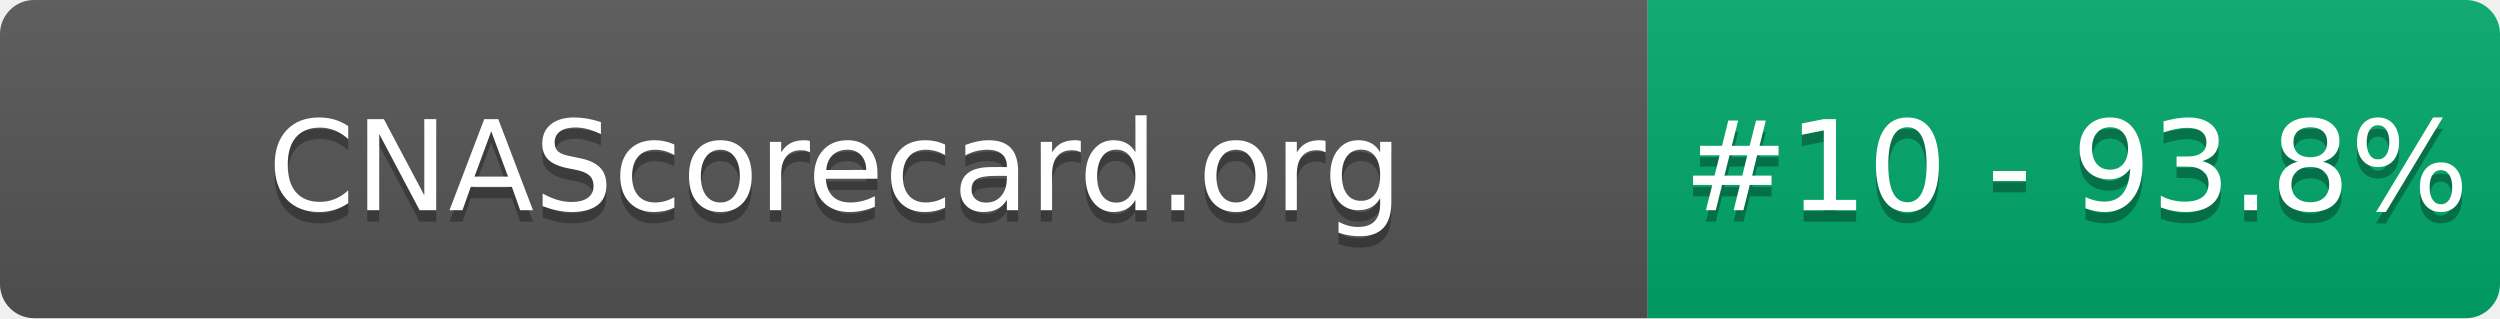
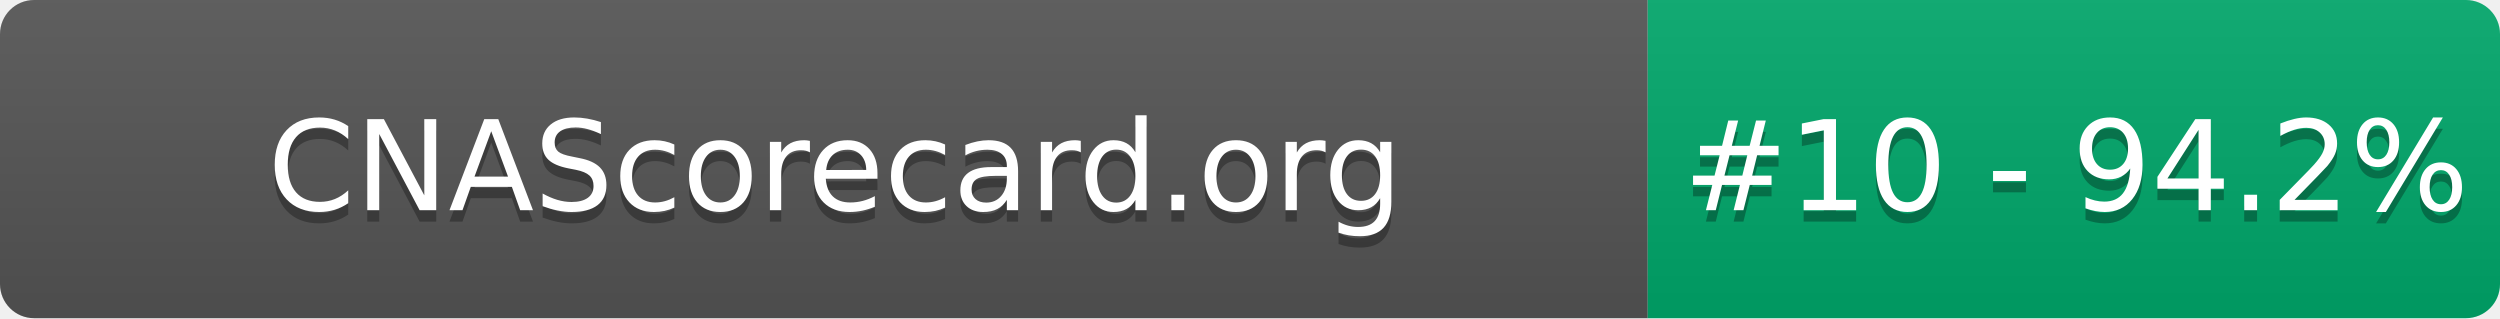
- <svg xmlns="http://www.w3.org/2000/svg" width="220" height="28" role="img" aria-label="CNAScorecard.org: #10 - 93.8%">
+ <svg xmlns="http://www.w3.org/2000/svg" width="220" height="28" role="img" aria-label="CNAScorecard.org: #10 - 94.2%">
  <linearGradient id="s" x2="0" y2="100%">
    <stop offset="0" stop-color="#bbb" stop-opacity=".1" />
    <stop offset="1" stop-opacity=".1" />
  </linearGradient>
  <clipPath id="r">
    <rect width="220" height="28" rx="3" fill="#fff" />
  </clipPath>
  <g clip-path="url(#r)">
    <rect width="145" height="28" fill="#555" />
    <rect x="145" width="75" height="28" fill="#00A86B" />
    <rect width="220" height="28" fill="url(#s)" />
  </g>
  <g fill="#fff" text-anchor="middle" font-family="Verdana,Geneva,DejaVu Sans,sans-serif" text-rendering="geometricPrecision" font-size="110">
    <text aria-hidden="true" x="735" y="195" fill="#010101" fill-opacity=".3" transform="scale(.1)" textLength="1350">CNAScorecard.org</text>
    <text x="735" y="185" transform="scale(.1)" fill="#fff" textLength="1350">CNAScorecard.org</text>
-     <text aria-hidden="true" x="1827" y="195" fill="#010101" fill-opacity=".3" transform="scale(.1)" textLength="605">#10 - 93.8%</text>
-     <text x="1827" y="185" transform="scale(.1)" fill="#fff" textLength="605">#10 - 93.8%</text>
+     <text aria-hidden="true" x="1827" y="195" fill="#010101" fill-opacity=".3" transform="scale(.1)" textLength="605">#10 - 94.2%</text>
+     <text x="1827" y="185" transform="scale(.1)" fill="#fff" textLength="605">#10 - 94.2%</text>
  </g>
</svg>
